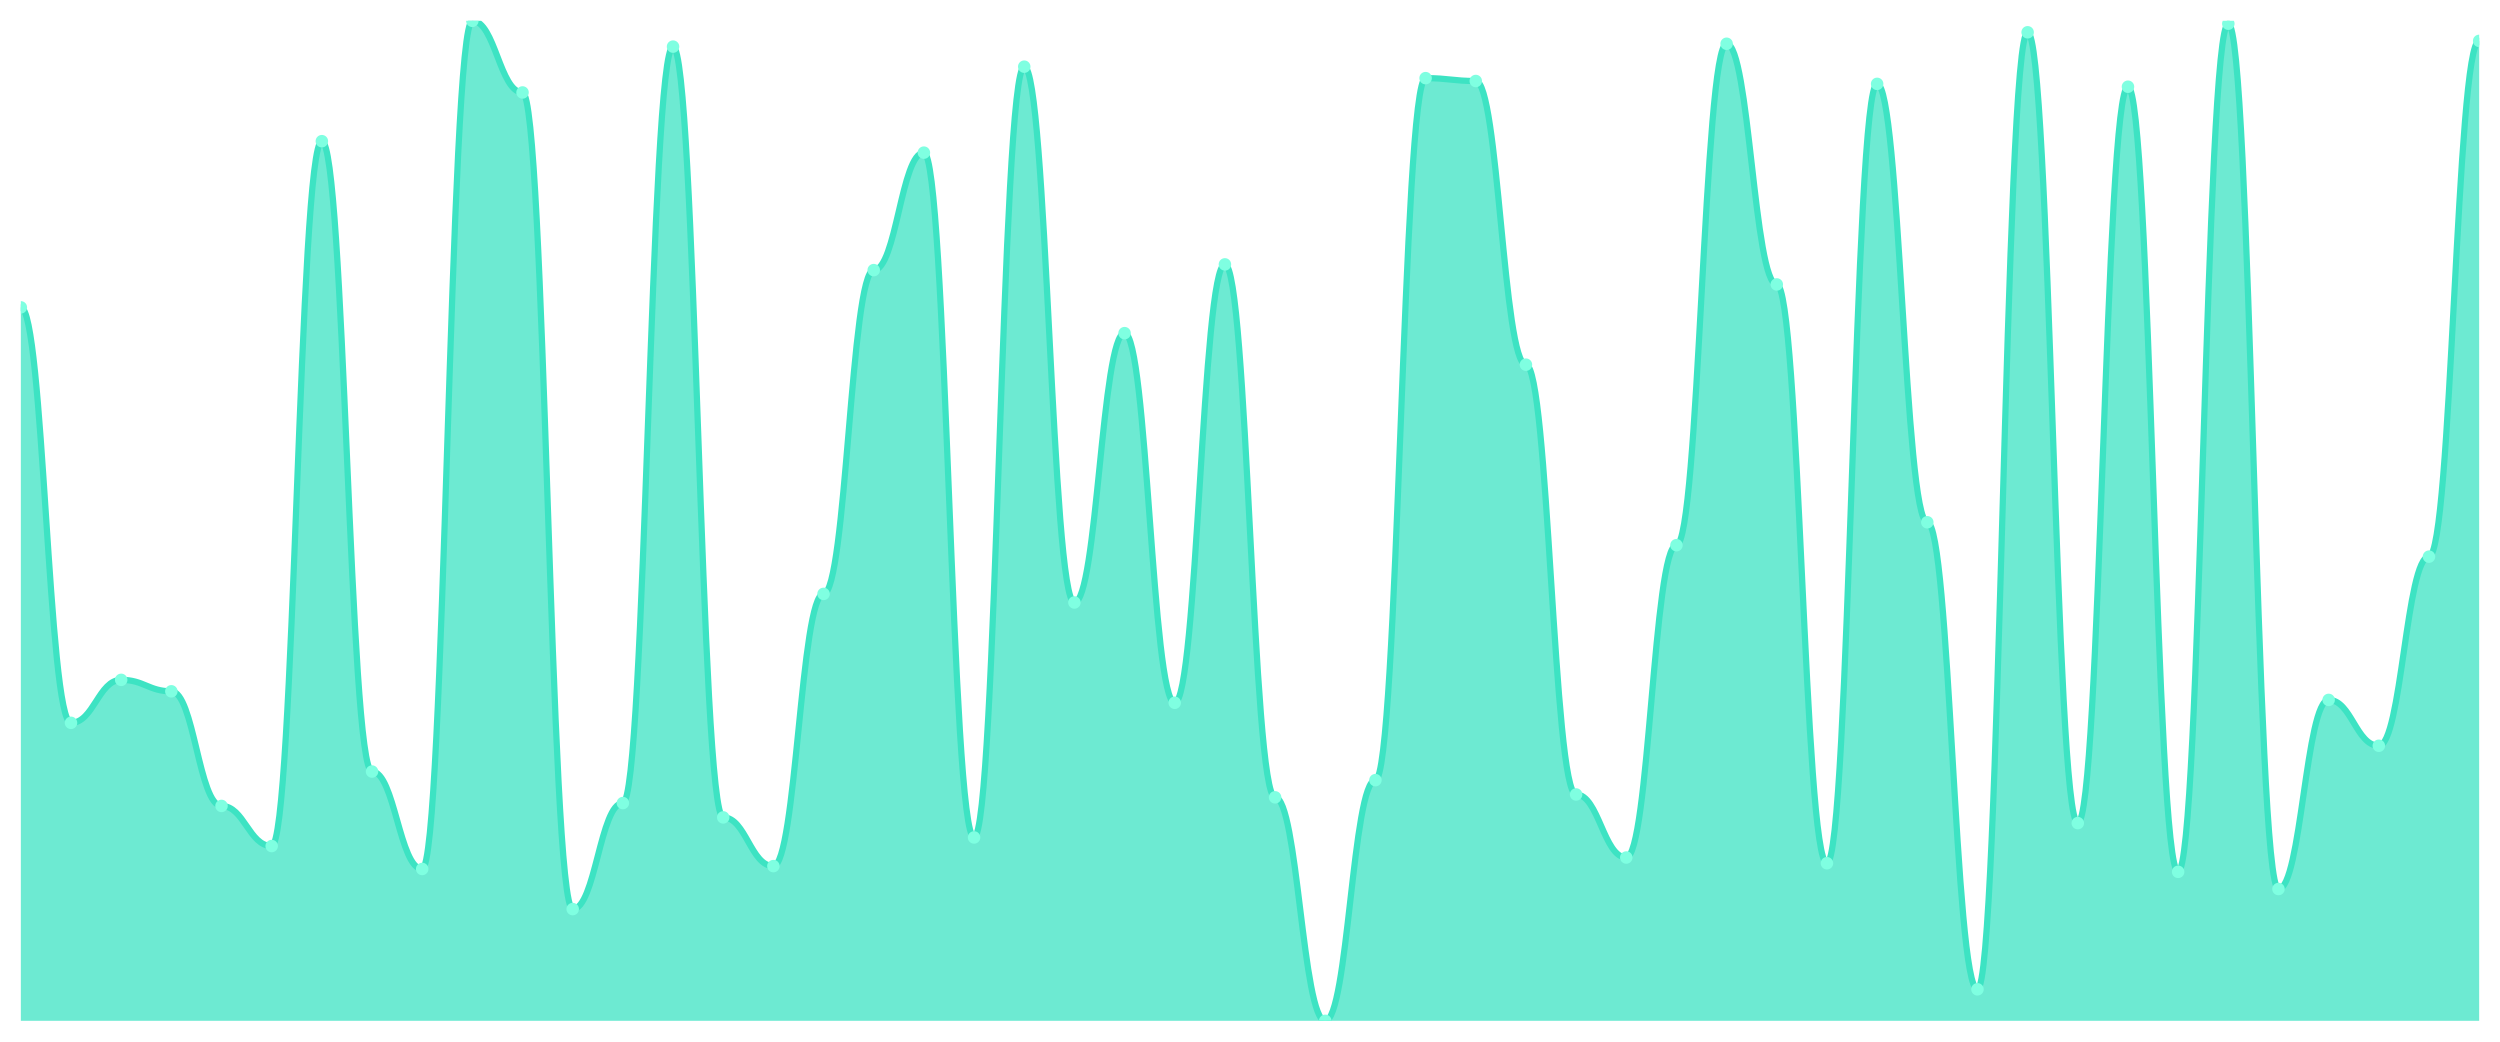
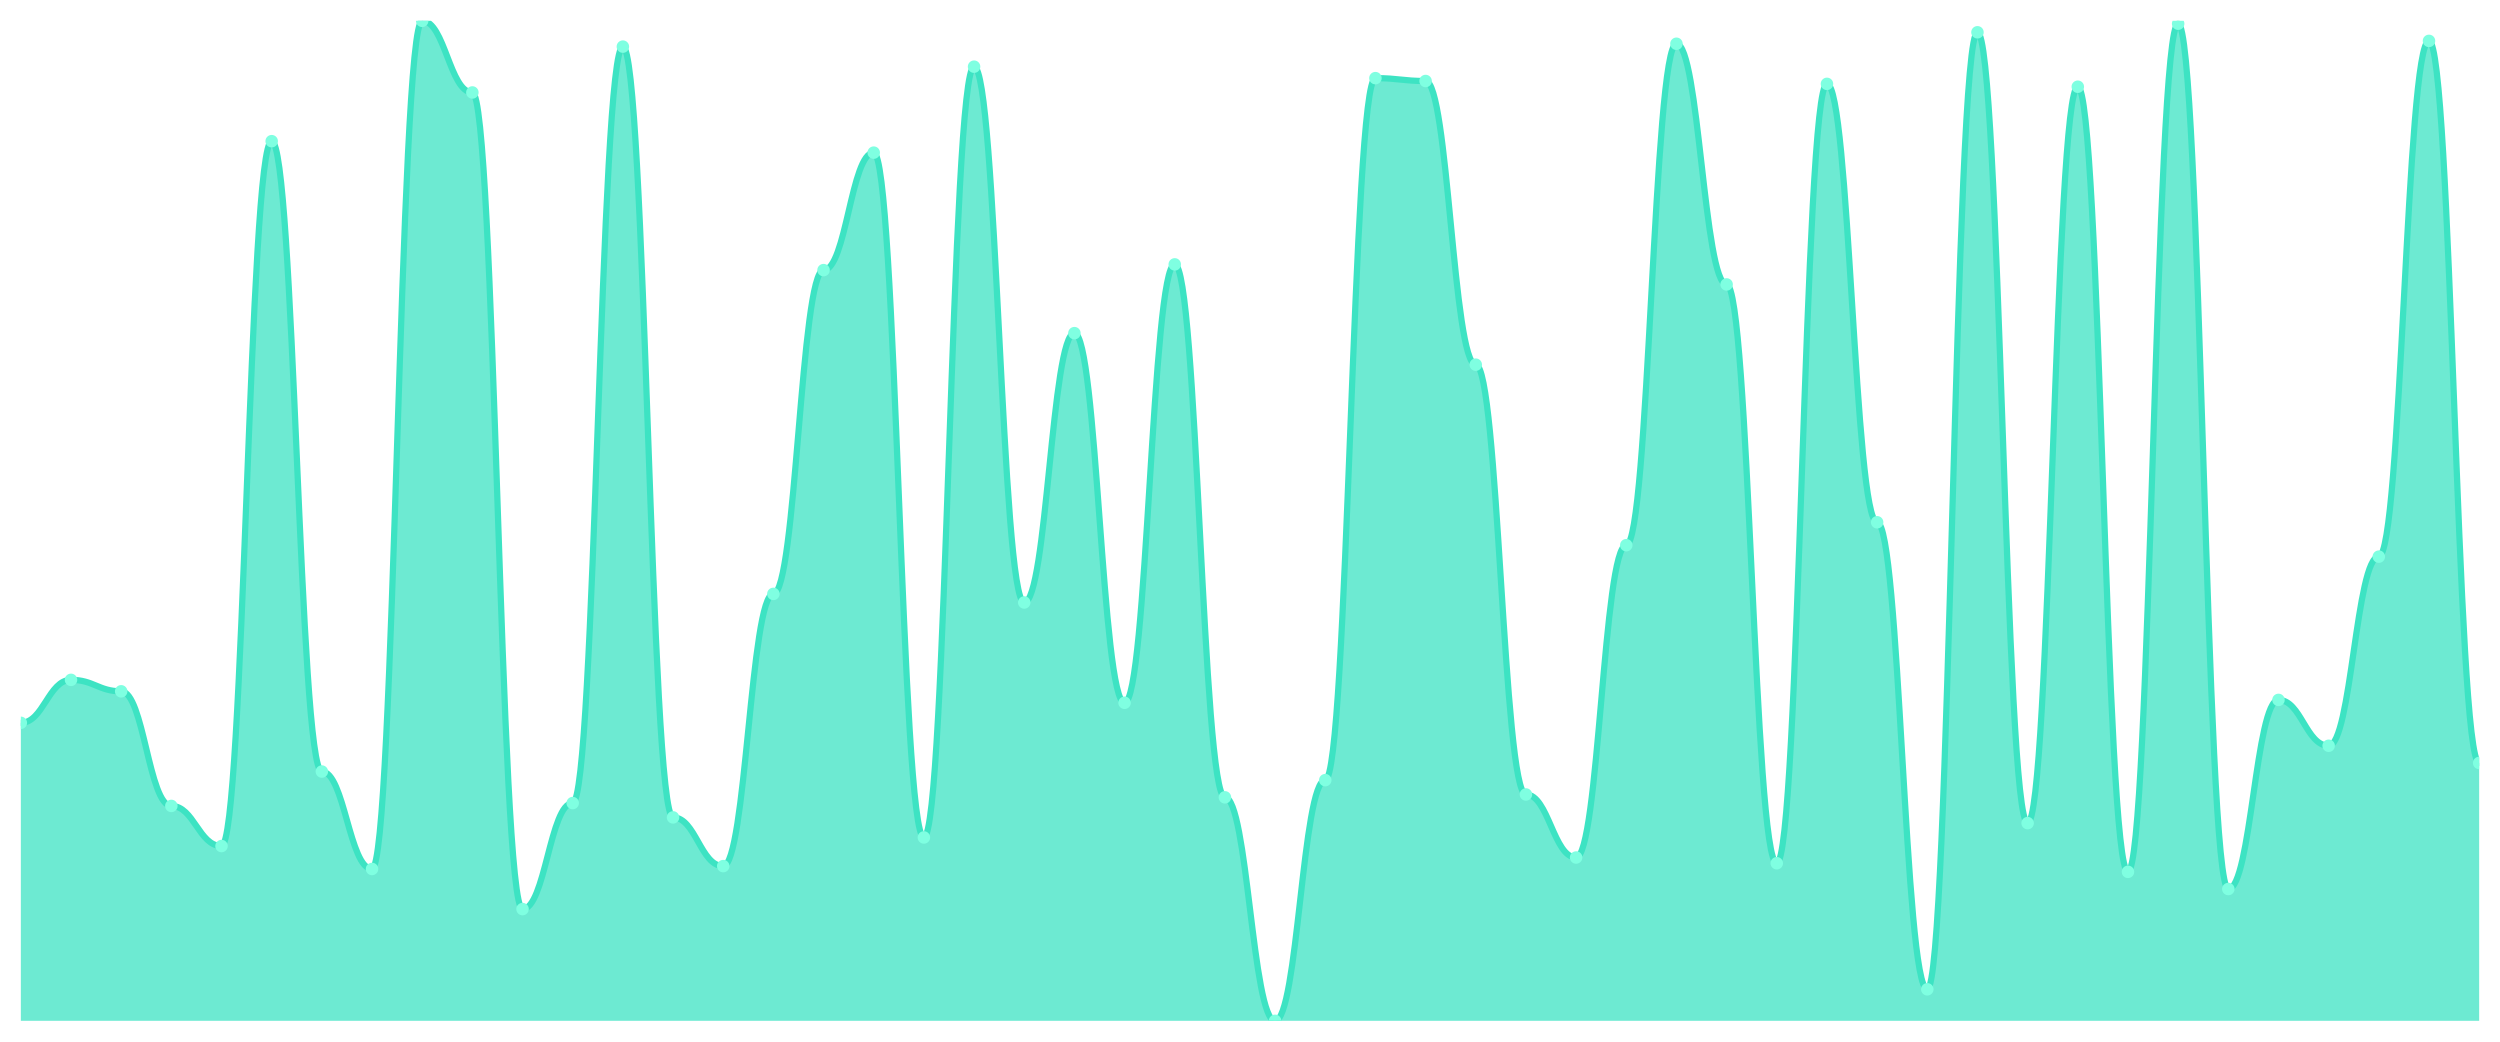
<svg xmlns="http://www.w3.org/2000/svg" viewBox="0 0 1200 500" width="1200" height="500">
  <defs>
    <clipPath id="c">
      <rect x="10" y="10" width="1180" height="480" />
    </clipPath>
  </defs>
  <rect width="1200" height="500" fill="none" />
  <g clip-path="url(#c)">
-     <path d="M 10,490 L 10,147.536 C 20.837,147.536 23.245,346.963 34.082,346.963 C 44.918,346.963 47.327,326.332 58.163,326.332 C 69,326.332 71.408,331.834 82.245,331.834 C 93.082,331.834 95.49,386.848 106.327,386.848 C 117.163,386.848 119.571,406.103 130.408,406.103 C 141.245,406.103 143.653,67.765 154.49,67.765 C 165.327,67.765 167.735,370.344 178.571,370.344 C 189.408,370.344 191.816,417.106 202.653,417.106 C 213.49,417.106 215.898,10 226.735,10 C 237.571,10 239.98,44.384 250.816,44.384 C 261.653,44.384 264.061,436.361 274.898,436.361 C 285.735,436.361 288.143,385.473 298.98,385.473 C 309.816,385.473 312.224,22.378 323.061,22.378 C 333.898,22.378 336.306,392.35 347.143,392.35 C 357.98,392.35 360.388,415.731 371.224,415.731 C 382.061,415.731 384.469,285.072 395.306,285.072 C 406.143,285.072 408.551,129.656 419.388,129.656 C 430.224,129.656 432.633,73.266 443.469,73.266 C 454.306,73.266 456.714,401.977 467.551,401.977 C 478.388,401.977 480.796,32.006 491.633,32.006 C 502.469,32.006 504.878,289.198 515.714,289.198 C 526.551,289.198 528.959,159.914 539.796,159.914 C 550.633,159.914 553.041,337.335 563.878,337.335 C 574.714,337.335 577.122,126.905 587.959,126.905 C 598.796,126.905 601.204,382.722 612.041,382.722 C 622.878,382.722 625.286,490 636.122,490 C 646.959,490 649.367,374.47 660.204,374.47 C 671.041,374.47 673.449,37.507 684.286,37.507 C 695.122,37.507 697.531,38.883 708.367,38.883 C 719.204,38.883 721.612,175.043 732.449,175.043 C 743.286,175.043 745.694,381.347 756.531,381.347 C 767.367,381.347 769.776,411.605 780.612,411.605 C 791.449,411.605 793.857,261.691 804.694,261.691 C 815.531,261.691 817.939,21.003 828.776,21.003 C 839.612,21.003 842.02,136.533 852.857,136.533 C 863.694,136.533 866.102,414.355 876.939,414.355 C 887.776,414.355 890.184,40.258 901.02,40.258 C 911.857,40.258 914.265,250.688 925.102,250.688 C 935.939,250.688 938.347,474.871 949.184,474.871 C 960.02,474.871 962.429,15.501 973.265,15.501 C 984.102,15.501 986.51,395.1 997.347,395.1 C 1008.184,395.1 1010.592,41.633 1021.429,41.633 C 1032.265,41.633 1034.673,418.481 1045.51,418.481 C 1056.347,418.481 1058.755,11.375 1069.592,11.375 C 1080.429,11.375 1082.837,426.734 1093.673,426.734 C 1104.51,426.734 1106.918,335.96 1117.755,335.96 C 1128.592,335.96 1131,357.966 1141.837,357.966 C 1152.673,357.966 1155.082,267.192 1165.918,267.192 C 1176.755,267.192 1179.163,19.628 1190,19.628 L 1190,490 Z" fill="rgba(61,227,195,0.75)" />
-     <path d="M 10,147.536 C 20.837,147.536 23.245,346.963 34.082,346.963 C 44.918,346.963 47.327,326.332 58.163,326.332 C 69,326.332 71.408,331.834 82.245,331.834 C 93.082,331.834 95.49,386.848 106.327,386.848 C 117.163,386.848 119.571,406.103 130.408,406.103 C 141.245,406.103 143.653,67.765 154.49,67.765 C 165.327,67.765 167.735,370.344 178.571,370.344 C 189.408,370.344 191.816,417.106 202.653,417.106 C 213.49,417.106 215.898,10 226.735,10 C 237.571,10 239.98,44.384 250.816,44.384 C 261.653,44.384 264.061,436.361 274.898,436.361 C 285.735,436.361 288.143,385.473 298.98,385.473 C 309.816,385.473 312.224,22.378 323.061,22.378 C 333.898,22.378 336.306,392.35 347.143,392.35 C 357.98,392.35 360.388,415.731 371.224,415.731 C 382.061,415.731 384.469,285.072 395.306,285.072 C 406.143,285.072 408.551,129.656 419.388,129.656 C 430.224,129.656 432.633,73.266 443.469,73.266 C 454.306,73.266 456.714,401.977 467.551,401.977 C 478.388,401.977 480.796,32.006 491.633,32.006 C 502.469,32.006 504.878,289.198 515.714,289.198 C 526.551,289.198 528.959,159.914 539.796,159.914 C 550.633,159.914 553.041,337.335 563.878,337.335 C 574.714,337.335 577.122,126.905 587.959,126.905 C 598.796,126.905 601.204,382.722 612.041,382.722 C 622.878,382.722 625.286,490 636.122,490 C 646.959,490 649.367,374.47 660.204,374.47 C 671.041,374.47 673.449,37.507 684.286,37.507 C 695.122,37.507 697.531,38.883 708.367,38.883 C 719.204,38.883 721.612,175.043 732.449,175.043 C 743.286,175.043 745.694,381.347 756.531,381.347 C 767.367,381.347 769.776,411.605 780.612,411.605 C 791.449,411.605 793.857,261.691 804.694,261.691 C 815.531,261.691 817.939,21.003 828.776,21.003 C 839.612,21.003 842.02,136.533 852.857,136.533 C 863.694,136.533 866.102,414.355 876.939,414.355 C 887.776,414.355 890.184,40.258 901.02,40.258 C 911.857,40.258 914.265,250.688 925.102,250.688 C 935.939,250.688 938.347,474.871 949.184,474.871 C 960.02,474.871 962.429,15.501 973.265,15.501 C 984.102,15.501 986.51,395.1 997.347,395.1 C 1008.184,395.1 1010.592,41.633 1021.429,41.633 C 1032.265,41.633 1034.673,418.481 1045.51,418.481 C 1056.347,418.481 1058.755,11.375 1069.592,11.375 C 1080.429,11.375 1082.837,426.734 1093.673,426.734 C 1104.51,426.734 1106.918,335.96 1117.755,335.96 C 1128.592,335.96 1131,357.966 1141.837,357.966 C 1152.673,357.966 1155.082,267.192 1165.918,267.192 C 1176.755,267.192 1179.163,19.628 1190,19.628" fill="none" stroke="#3de3c3" stroke-width="3" stroke-linecap="round" stroke-linejoin="round" />
-     <circle cx="10" cy="147.536" r="3" fill="#7fffe1" />
-     <circle cx="34.082" cy="346.963" r="3" fill="#7fffe1" />
-     <circle cx="58.163" cy="326.332" r="3" fill="#7fffe1" />
-     <circle cx="82.245" cy="331.834" r="3" fill="#7fffe1" />
-     <circle cx="106.327" cy="386.848" r="3" fill="#7fffe1" />
-     <circle cx="130.408" cy="406.103" r="3" fill="#7fffe1" />
-     <circle cx="154.49" cy="67.765" r="3" fill="#7fffe1" />
-     <circle cx="178.571" cy="370.344" r="3" fill="#7fffe1" />
-     <circle cx="202.653" cy="417.106" r="3" fill="#7fffe1" />
-     <circle cx="226.735" cy="10" r="3" fill="#7fffe1" />
-     <circle cx="250.816" cy="44.384" r="3" fill="#7fffe1" />
-     <circle cx="274.898" cy="436.361" r="3" fill="#7fffe1" />
-     <circle cx="298.98" cy="385.473" r="3" fill="#7fffe1" />
-     <circle cx="323.061" cy="22.378" r="3" fill="#7fffe1" />
-     <circle cx="347.143" cy="392.35" r="3" fill="#7fffe1" />
-     <circle cx="371.224" cy="415.731" r="3" fill="#7fffe1" />
-     <circle cx="395.306" cy="285.072" r="3" fill="#7fffe1" />
-     <circle cx="419.388" cy="129.656" r="3" fill="#7fffe1" />
-     <circle cx="443.469" cy="73.266" r="3" fill="#7fffe1" />
-     <circle cx="467.551" cy="401.977" r="3" fill="#7fffe1" />
-     <circle cx="491.633" cy="32.006" r="3" fill="#7fffe1" />
-     <circle cx="515.714" cy="289.198" r="3" fill="#7fffe1" />
-     <circle cx="539.796" cy="159.914" r="3" fill="#7fffe1" />
-     <circle cx="563.878" cy="337.335" r="3" fill="#7fffe1" />
-     <circle cx="587.959" cy="126.905" r="3" fill="#7fffe1" />
-     <circle cx="612.041" cy="382.722" r="3" fill="#7fffe1" />
-     <circle cx="636.122" cy="490" r="3" fill="#7fffe1" />
-     <circle cx="660.204" cy="374.47" r="3" fill="#7fffe1" />
-     <circle cx="684.286" cy="37.507" r="3" fill="#7fffe1" />
-     <circle cx="708.367" cy="38.883" r="3" fill="#7fffe1" />
-     <circle cx="732.449" cy="175.043" r="3" fill="#7fffe1" />
-     <circle cx="756.531" cy="381.347" r="3" fill="#7fffe1" />
-     <circle cx="780.612" cy="411.605" r="3" fill="#7fffe1" />
-     <circle cx="804.694" cy="261.691" r="3" fill="#7fffe1" />
-     <circle cx="828.776" cy="21.003" r="3" fill="#7fffe1" />
-     <circle cx="852.857" cy="136.533" r="3" fill="#7fffe1" />
-     <circle cx="876.939" cy="414.355" r="3" fill="#7fffe1" />
-     <circle cx="901.02" cy="40.258" r="3" fill="#7fffe1" />
-     <circle cx="925.102" cy="250.688" r="3" fill="#7fffe1" />
-     <circle cx="949.184" cy="474.871" r="3" fill="#7fffe1" />
-     <circle cx="973.265" cy="15.501" r="3" fill="#7fffe1" />
-     <circle cx="997.347" cy="395.1" r="3" fill="#7fffe1" />
-     <circle cx="1021.429" cy="41.633" r="3" fill="#7fffe1" />
-     <circle cx="1045.51" cy="418.481" r="3" fill="#7fffe1" />
-     <circle cx="1069.592" cy="11.375" r="3" fill="#7fffe1" />
-     <circle cx="1093.673" cy="426.734" r="3" fill="#7fffe1" />
-     <circle cx="1117.755" cy="335.96" r="3" fill="#7fffe1" />
-     <circle cx="1141.837" cy="357.966" r="3" fill="#7fffe1" />
-     <circle cx="1165.918" cy="267.192" r="3" fill="#7fffe1" />
-     <circle cx="1190" cy="19.628" r="3" fill="#7fffe1" />
+     <path d="M 10,490 L 10,346.963 C 20.837,346.963 23.245,326.332 34.082,326.332 C 44.918,326.332 47.327,331.834 58.163,331.834 C 69,331.834 71.408,386.848 82.245,386.848 C 93.082,386.848 95.49,406.103 106.327,406.103 C 117.163,406.103 119.571,67.765 130.408,67.765 C 141.245,67.765 143.653,370.344 154.49,370.344 C 165.327,370.344 167.735,417.106 178.571,417.106 C 189.408,417.106 191.816,10 202.653,10 C 213.49,10 215.898,44.384 226.735,44.384 C 237.571,44.384 239.98,436.361 250.816,436.361 C 261.653,436.361 264.061,385.473 274.898,385.473 C 285.735,385.473 288.143,22.378 298.98,22.378 C 309.816,22.378 312.224,392.35 323.061,392.35 C 333.898,392.35 336.306,415.731 347.143,415.731 C 357.98,415.731 360.388,285.072 371.224,285.072 C 382.061,285.072 384.469,129.656 395.306,129.656 C 406.143,129.656 408.551,73.266 419.388,73.266 C 430.224,73.266 432.633,401.977 443.469,401.977 C 454.306,401.977 456.714,32.006 467.551,32.006 C 478.388,32.006 480.796,289.198 491.633,289.198 C 502.469,289.198 504.878,159.914 515.714,159.914 C 526.551,159.914 528.959,337.335 539.796,337.335 C 550.633,337.335 553.041,126.905 563.878,126.905 C 574.714,126.905 577.122,382.722 587.959,382.722 C 598.796,382.722 601.204,490 612.041,490 C 622.878,490 625.286,374.47 636.122,374.47 C 646.959,374.47 649.367,37.507 660.204,37.507 C 671.041,37.507 673.449,38.883 684.286,38.883 C 695.122,38.883 697.531,175.043 708.367,175.043 C 719.204,175.043 721.612,381.347 732.449,381.347 C 743.286,381.347 745.694,411.605 756.531,411.605 C 767.367,411.605 769.776,261.691 780.612,261.691 C 791.449,261.691 793.857,21.003 804.694,21.003 C 815.531,21.003 817.939,136.533 828.776,136.533 C 839.612,136.533 842.02,414.355 852.857,414.355 C 863.694,414.355 866.102,40.258 876.939,40.258 C 887.776,40.258 890.184,250.688 901.02,250.688 C 911.857,250.688 914.265,474.871 925.102,474.871 C 935.939,474.871 938.347,15.501 949.184,15.501 C 960.02,15.501 962.429,395.1 973.265,395.1 C 984.102,395.1 986.51,41.633 997.347,41.633 C 1008.184,41.633 1010.592,418.481 1021.429,418.481 C 1032.265,418.481 1034.673,11.375 1045.51,11.375 C 1056.347,11.375 1058.755,426.734 1069.592,426.734 C 1080.429,426.734 1082.837,335.96 1093.673,335.96 C 1104.51,335.96 1106.918,357.966 1117.755,357.966 C 1128.592,357.966 1131,267.192 1141.837,267.192 C 1152.673,267.192 1155.082,19.628 1165.918,19.628 C 1176.755,19.628 1179.163,366.218 1190,366.218 L 1190,490 Z" fill="rgba(61,227,195,0.75)" />
+     <path d="M 10,346.963 C 20.837,346.963 23.245,326.332 34.082,326.332 C 44.918,326.332 47.327,331.834 58.163,331.834 C 69,331.834 71.408,386.848 82.245,386.848 C 93.082,386.848 95.49,406.103 106.327,406.103 C 117.163,406.103 119.571,67.765 130.408,67.765 C 141.245,67.765 143.653,370.344 154.49,370.344 C 165.327,370.344 167.735,417.106 178.571,417.106 C 189.408,417.106 191.816,10 202.653,10 C 213.49,10 215.898,44.384 226.735,44.384 C 237.571,44.384 239.98,436.361 250.816,436.361 C 261.653,436.361 264.061,385.473 274.898,385.473 C 285.735,385.473 288.143,22.378 298.98,22.378 C 309.816,22.378 312.224,392.35 323.061,392.35 C 333.898,392.35 336.306,415.731 347.143,415.731 C 357.98,415.731 360.388,285.072 371.224,285.072 C 382.061,285.072 384.469,129.656 395.306,129.656 C 406.143,129.656 408.551,73.266 419.388,73.266 C 430.224,73.266 432.633,401.977 443.469,401.977 C 454.306,401.977 456.714,32.006 467.551,32.006 C 478.388,32.006 480.796,289.198 491.633,289.198 C 502.469,289.198 504.878,159.914 515.714,159.914 C 526.551,159.914 528.959,337.335 539.796,337.335 C 550.633,337.335 553.041,126.905 563.878,126.905 C 574.714,126.905 577.122,382.722 587.959,382.722 C 598.796,382.722 601.204,490 612.041,490 C 622.878,490 625.286,374.47 636.122,374.47 C 646.959,374.47 649.367,37.507 660.204,37.507 C 671.041,37.507 673.449,38.883 684.286,38.883 C 695.122,38.883 697.531,175.043 708.367,175.043 C 719.204,175.043 721.612,381.347 732.449,381.347 C 743.286,381.347 745.694,411.605 756.531,411.605 C 767.367,411.605 769.776,261.691 780.612,261.691 C 791.449,261.691 793.857,21.003 804.694,21.003 C 815.531,21.003 817.939,136.533 828.776,136.533 C 839.612,136.533 842.02,414.355 852.857,414.355 C 863.694,414.355 866.102,40.258 876.939,40.258 C 887.776,40.258 890.184,250.688 901.02,250.688 C 911.857,250.688 914.265,474.871 925.102,474.871 C 935.939,474.871 938.347,15.501 949.184,15.501 C 960.02,15.501 962.429,395.1 973.265,395.1 C 984.102,395.1 986.51,41.633 997.347,41.633 C 1008.184,41.633 1010.592,418.481 1021.429,418.481 C 1032.265,418.481 1034.673,11.375 1045.51,11.375 C 1056.347,11.375 1058.755,426.734 1069.592,426.734 C 1080.429,426.734 1082.837,335.96 1093.673,335.96 C 1104.51,335.96 1106.918,357.966 1117.755,357.966 C 1128.592,357.966 1131,267.192 1141.837,267.192 C 1152.673,267.192 1155.082,19.628 1165.918,19.628 C 1176.755,19.628 1179.163,366.218 1190,366.218" fill="none" stroke="#3de3c3" stroke-width="3" stroke-linecap="round" stroke-linejoin="round" />
+     <circle cx="10" cy="346.963" r="3" fill="#7fffe1" />
+     <circle cx="34.082" cy="326.332" r="3" fill="#7fffe1" />
+     <circle cx="58.163" cy="331.834" r="3" fill="#7fffe1" />
+     <circle cx="82.245" cy="386.848" r="3" fill="#7fffe1" />
+     <circle cx="106.327" cy="406.103" r="3" fill="#7fffe1" />
+     <circle cx="130.408" cy="67.765" r="3" fill="#7fffe1" />
+     <circle cx="154.49" cy="370.344" r="3" fill="#7fffe1" />
+     <circle cx="178.571" cy="417.106" r="3" fill="#7fffe1" />
+     <circle cx="202.653" cy="10" r="3" fill="#7fffe1" />
+     <circle cx="226.735" cy="44.384" r="3" fill="#7fffe1" />
+     <circle cx="250.816" cy="436.361" r="3" fill="#7fffe1" />
+     <circle cx="274.898" cy="385.473" r="3" fill="#7fffe1" />
+     <circle cx="298.98" cy="22.378" r="3" fill="#7fffe1" />
+     <circle cx="323.061" cy="392.35" r="3" fill="#7fffe1" />
+     <circle cx="347.143" cy="415.731" r="3" fill="#7fffe1" />
+     <circle cx="371.224" cy="285.072" r="3" fill="#7fffe1" />
+     <circle cx="395.306" cy="129.656" r="3" fill="#7fffe1" />
+     <circle cx="419.388" cy="73.266" r="3" fill="#7fffe1" />
+     <circle cx="443.469" cy="401.977" r="3" fill="#7fffe1" />
+     <circle cx="467.551" cy="32.006" r="3" fill="#7fffe1" />
+     <circle cx="491.633" cy="289.198" r="3" fill="#7fffe1" />
+     <circle cx="515.714" cy="159.914" r="3" fill="#7fffe1" />
+     <circle cx="539.796" cy="337.335" r="3" fill="#7fffe1" />
+     <circle cx="563.878" cy="126.905" r="3" fill="#7fffe1" />
+     <circle cx="587.959" cy="382.722" r="3" fill="#7fffe1" />
+     <circle cx="612.041" cy="490" r="3" fill="#7fffe1" />
+     <circle cx="636.122" cy="374.47" r="3" fill="#7fffe1" />
+     <circle cx="660.204" cy="37.507" r="3" fill="#7fffe1" />
+     <circle cx="684.286" cy="38.883" r="3" fill="#7fffe1" />
+     <circle cx="708.367" cy="175.043" r="3" fill="#7fffe1" />
+     <circle cx="732.449" cy="381.347" r="3" fill="#7fffe1" />
+     <circle cx="756.531" cy="411.605" r="3" fill="#7fffe1" />
+     <circle cx="780.612" cy="261.691" r="3" fill="#7fffe1" />
+     <circle cx="804.694" cy="21.003" r="3" fill="#7fffe1" />
+     <circle cx="828.776" cy="136.533" r="3" fill="#7fffe1" />
+     <circle cx="852.857" cy="414.355" r="3" fill="#7fffe1" />
+     <circle cx="876.939" cy="40.258" r="3" fill="#7fffe1" />
+     <circle cx="901.02" cy="250.688" r="3" fill="#7fffe1" />
+     <circle cx="925.102" cy="474.871" r="3" fill="#7fffe1" />
+     <circle cx="949.184" cy="15.501" r="3" fill="#7fffe1" />
+     <circle cx="973.265" cy="395.1" r="3" fill="#7fffe1" />
+     <circle cx="997.347" cy="41.633" r="3" fill="#7fffe1" />
+     <circle cx="1021.429" cy="418.481" r="3" fill="#7fffe1" />
+     <circle cx="1045.51" cy="11.375" r="3" fill="#7fffe1" />
+     <circle cx="1069.592" cy="426.734" r="3" fill="#7fffe1" />
+     <circle cx="1093.673" cy="335.96" r="3" fill="#7fffe1" />
+     <circle cx="1117.755" cy="357.966" r="3" fill="#7fffe1" />
+     <circle cx="1141.837" cy="267.192" r="3" fill="#7fffe1" />
+     <circle cx="1165.918" cy="19.628" r="3" fill="#7fffe1" />
+     <circle cx="1190" cy="366.218" r="3" fill="#7fffe1" />
  </g>
</svg>
